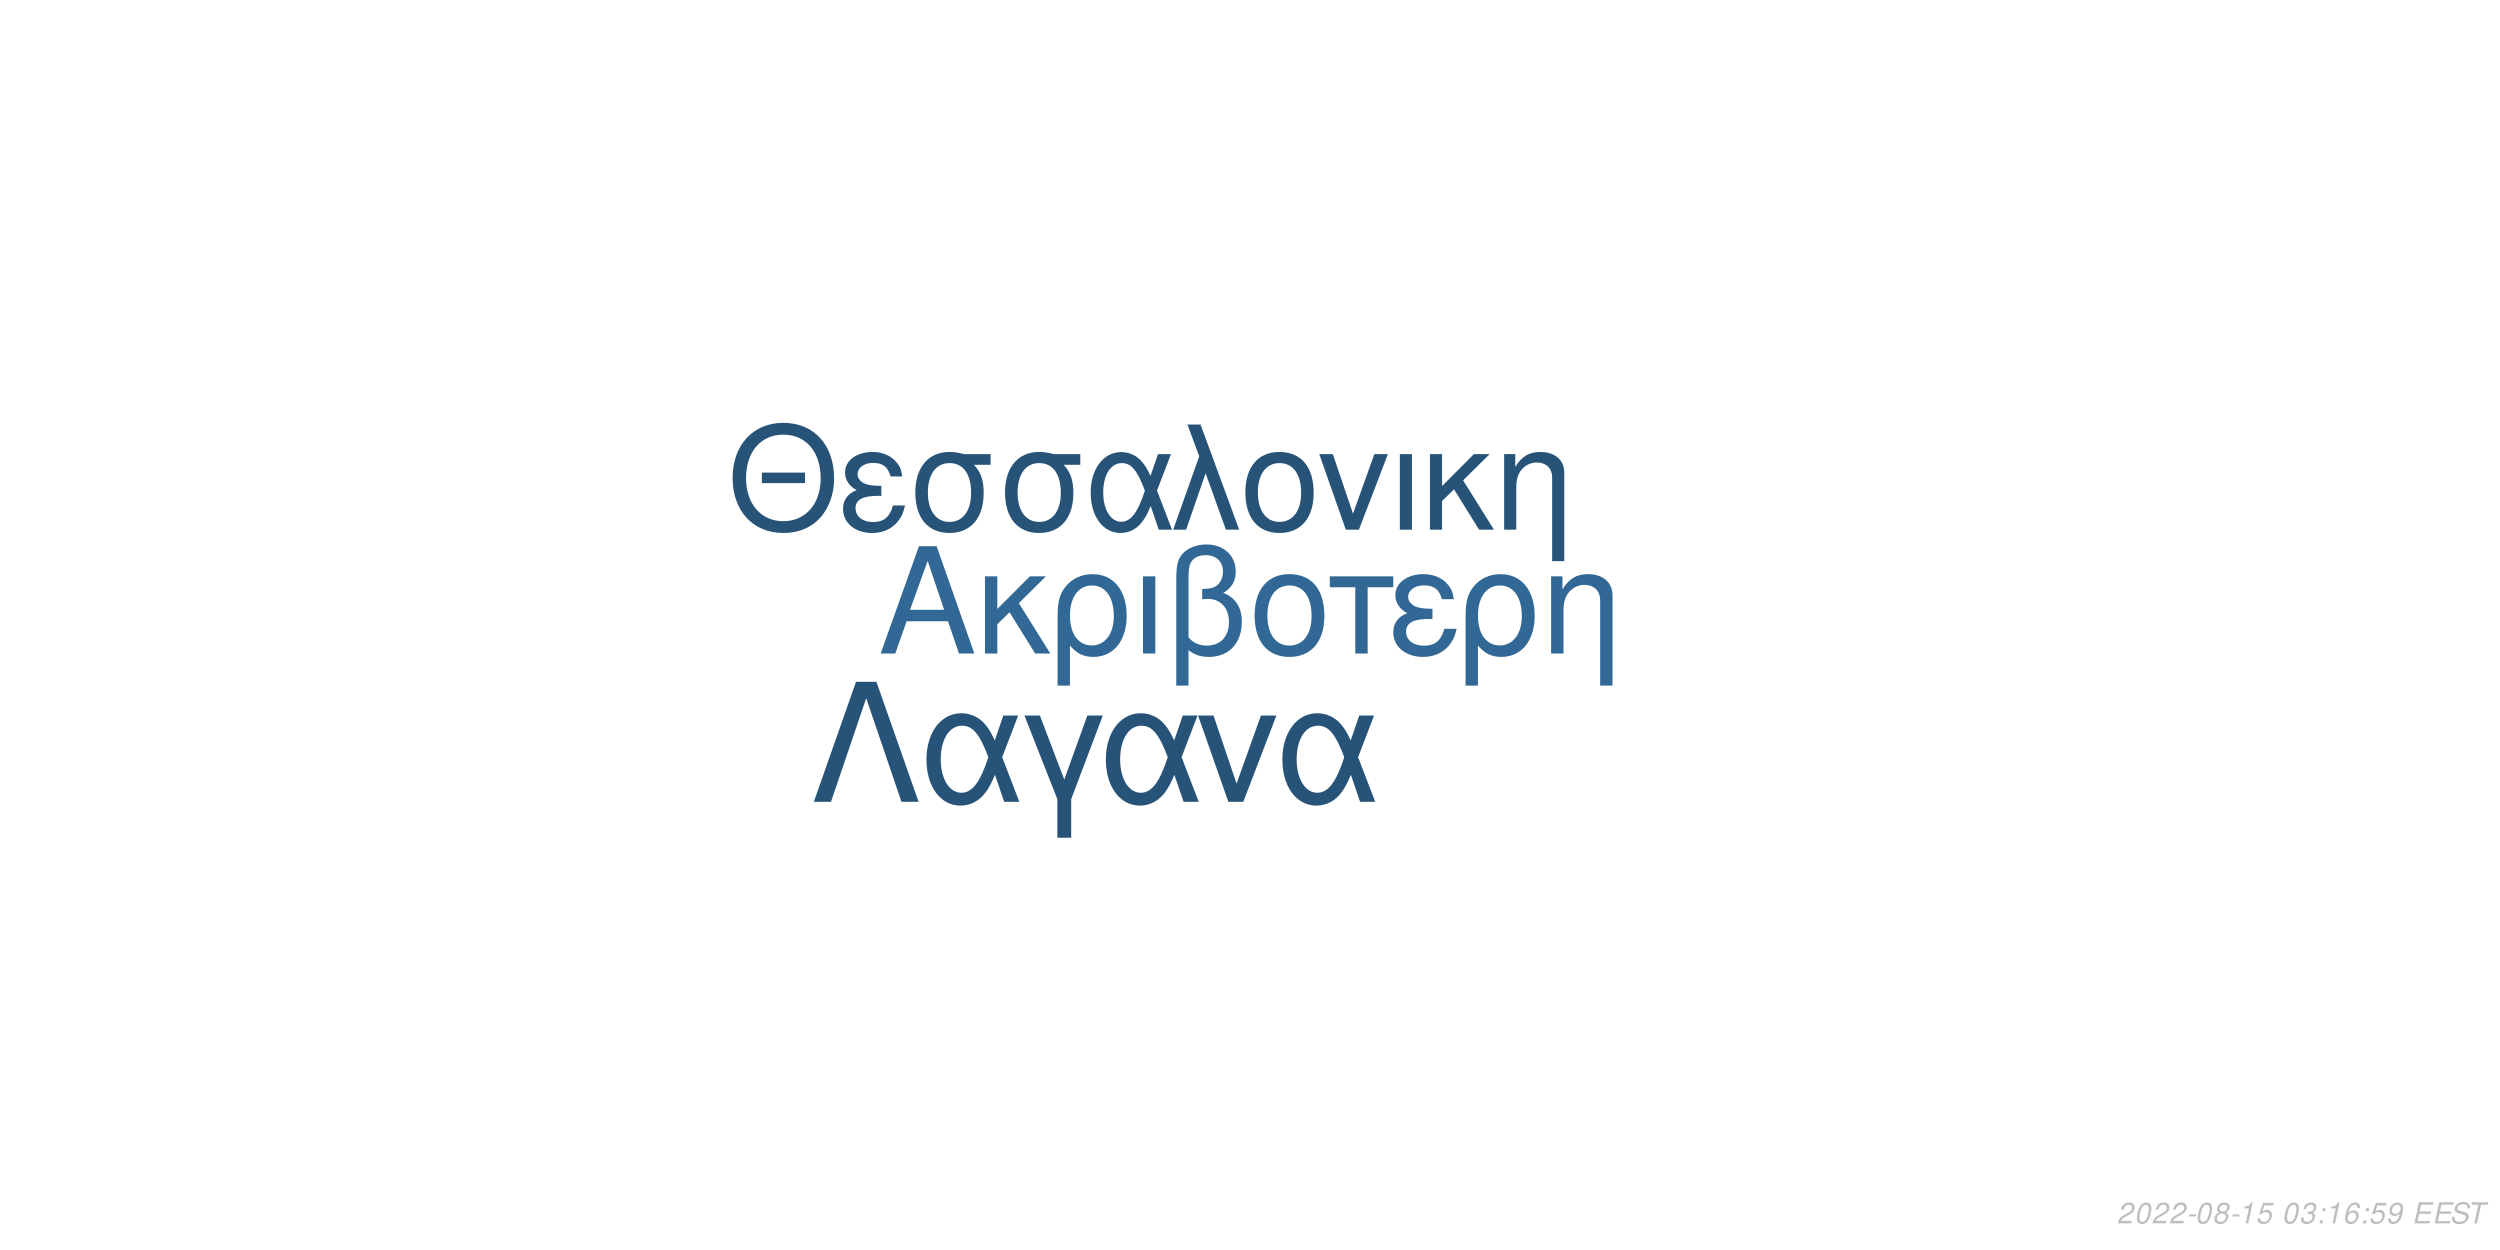
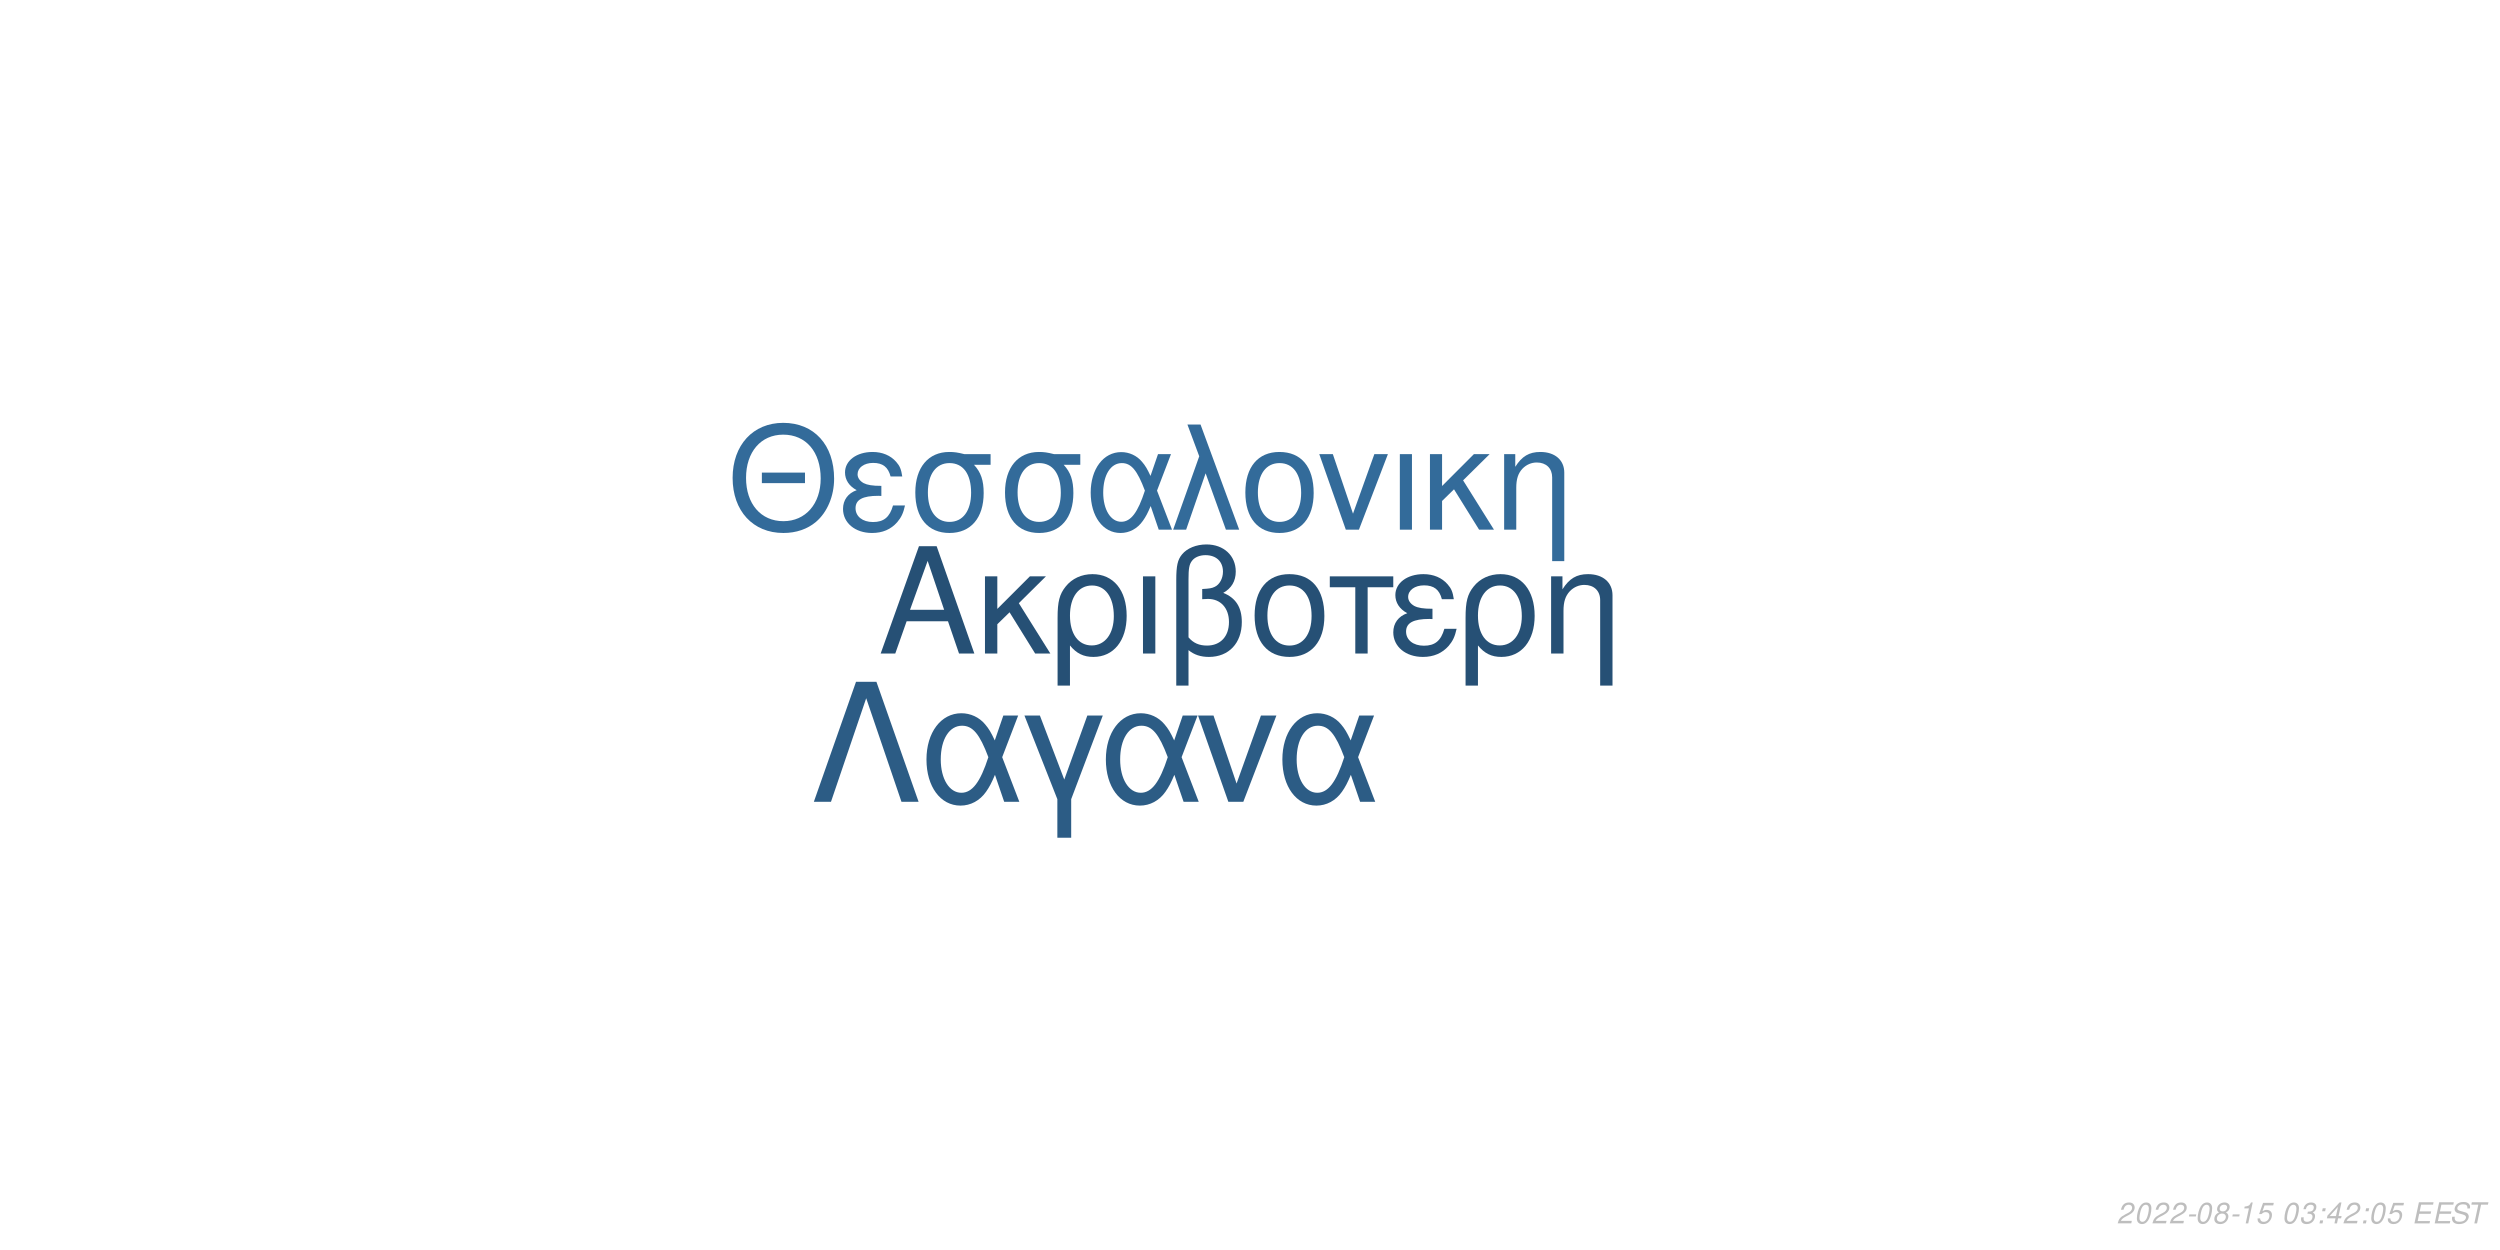
<svg xmlns="http://www.w3.org/2000/svg" xmlns:xlink="http://www.w3.org/1999/xlink" width="864pt" height="432pt" viewBox="0 0 864 432" version="1.1">
  <defs>
    <g>
      <symbol overflow="visible" id="glyph0-0">
        <path style="stroke:none;" d="" />
      </symbol>
      <symbol overflow="visible" id="glyph0-1">
        <path style="stroke:none;" d="M 24.125 -11.141 L 27.938 0 L 33.234 0 L 20.203 -37.094 L 14.094 -37.094 L 0.859 0 L 5.906 0 L 9.828 -11.141 Z M 22.797 -15.109 L 11 -15.109 L 17.094 -32.016 Z M 22.797 -15.109 " />
      </symbol>
      <symbol overflow="visible" id="glyph0-2">
        <path style="stroke:none;" d="M 7.172 -15.422 L 7.172 -26.672 L 2.906 -26.672 L 2.906 0 L 7.172 0 L 7.172 -10.125 L 11.406 -14.25 L 20.25 0 L 25.5 0 L 14.609 -17.406 L 23.969 -26.672 L 18.422 -26.672 Z M 7.172 -15.422 " />
      </symbol>
      <symbol overflow="visible" id="glyph0-3">
        <path style="stroke:none;" d="M 3 11.094 L 7.281 11.094 L 7.281 -2.797 C 9.516 -0.047 11.953 1.172 15.375 1.172 C 22.344 1.172 26.875 -4.422 26.875 -13.031 C 26.875 -21.891 22.297 -27.438 15.062 -27.438 C 11.297 -27.438 7.984 -25.906 5.797 -23.156 C 3.672 -20.516 3 -17.969 3 -12.359 Z M 14.906 -23.516 C 19.547 -23.516 22.438 -19.438 22.438 -12.922 C 22.438 -6.812 19.391 -2.797 14.812 -2.797 C 10.172 -2.797 7.281 -6.766 7.281 -13.125 C 7.281 -19.484 10.234 -23.516 14.906 -23.516 Z M 14.906 -23.516 " />
      </symbol>
      <symbol overflow="visible" id="glyph0-4">
        <path style="stroke:none;" d="M 3.516 0 L 7.781 0 L 7.781 -26.672 L 3.516 -26.672 Z M 3.516 0 " />
      </symbol>
      <symbol overflow="visible" id="glyph0-5">
        <path style="stroke:none;" d="M 4.016 11.094 L 8.25 11.094 L 8.25 -1.172 C 10.172 0.406 12.422 1.172 15.312 1.172 C 22.188 1.172 26.672 -3.609 26.672 -10.891 C 26.672 -15.984 24.578 -19.234 20.25 -20.969 C 23.109 -22.547 24.578 -25.031 24.578 -28.344 C 24.578 -33.844 20.406 -37.703 14.453 -37.703 C 10.938 -37.703 7.734 -36.391 6 -34.25 C 4.484 -32.422 4.016 -30.328 4.016 -25.391 Z M 8.25 -25.656 C 8.25 -29.359 8.5 -30.844 9.469 -32.062 C 10.375 -33.281 12.156 -34 14.094 -34 C 17.812 -34 20.156 -31.812 20.156 -28.297 C 20.156 -25.953 18.984 -23.812 17.297 -23.047 C 16.281 -22.547 15.469 -22.438 12.984 -22.297 L 12.984 -18.781 C 13.734 -18.828 14.344 -18.875 14.969 -18.875 C 19.344 -18.875 22.234 -15.719 22.234 -10.891 C 22.234 -5.906 19.281 -2.75 14.656 -2.75 C 11.953 -2.75 9.922 -3.609 8.25 -5.594 Z M 8.25 -25.656 " />
      </symbol>
      <symbol overflow="visible" id="glyph0-6">
        <path style="stroke:none;" d="M 14.094 -27.438 C 6.562 -27.438 2.094 -22.094 2.094 -13.125 C 2.094 -4.125 6.562 1.172 14.141 1.172 C 21.672 1.172 26.203 -4.172 26.203 -12.922 C 26.203 -22.188 21.828 -27.438 14.094 -27.438 Z M 14.141 -23.516 C 18.938 -23.516 21.781 -19.594 21.781 -12.984 C 21.781 -6.672 18.828 -2.75 14.141 -2.75 C 9.422 -2.75 6.516 -6.672 6.516 -13.125 C 6.516 -19.594 9.422 -23.516 14.141 -23.516 Z M 14.141 -23.516 " />
      </symbol>
      <symbol overflow="visible" id="glyph0-7">
        <path style="stroke:none;" d="M 7.891 0 L 12.156 0 L 12.156 -22.906 L 21.016 -22.906 L 21.016 -26.672 L -0.922 -26.672 L -0.922 -22.906 L 7.891 -22.906 Z M 7.891 0 " />
      </symbol>
      <symbol overflow="visible" id="glyph0-8">
        <path style="stroke:none;" d="M 14.562 -15.469 C 11.344 -15.469 9.562 -15.781 8.297 -16.438 C 6.922 -17.203 6.156 -18.328 6.156 -19.547 C 6.156 -21.891 8.453 -23.562 11.656 -23.562 C 15.062 -23.562 16.953 -22.094 17.812 -18.781 L 21.938 -18.781 C 21.578 -21.266 21.062 -22.5 19.797 -23.922 C 17.812 -26.203 14.906 -27.438 11.453 -27.438 C 5.797 -27.438 1.734 -24.375 1.734 -20.203 C 1.734 -17.609 3.156 -15.375 5.859 -13.938 C 2.797 -12.875 1.016 -10.484 1.016 -7.328 C 1.016 -2.391 5.297 1.172 11.25 1.172 C 14.969 1.172 17.906 -0.109 20.156 -2.641 C 21.578 -4.328 22.297 -5.797 22.906 -8.547 L 18.672 -8.547 C 17.5 -4.422 15.422 -2.703 11.609 -2.703 C 7.938 -2.703 5.438 -4.688 5.438 -7.578 C 5.438 -10.578 7.938 -11.953 13.484 -11.953 C 13.641 -11.953 14.094 -11.953 14.562 -11.906 Z M 14.562 -15.469 " />
      </symbol>
      <symbol overflow="visible" id="glyph0-9">
        <path style="stroke:none;" d="M 3.562 -26.672 L 3.562 0 L 7.844 0 L 7.844 -14.703 C 7.844 -17.906 8.5 -19.891 10.031 -21.531 C 11.406 -22.953 13.188 -23.719 15.062 -23.719 C 18.375 -23.719 20.516 -21.672 20.516 -18.469 L 20.516 11.094 L 24.781 11.094 L 24.781 -20.156 C 24.781 -24.578 21.469 -27.438 16.328 -27.438 C 12.359 -27.438 9.828 -25.906 7.484 -22.188 L 7.484 -26.672 Z M 3.562 -26.672 " />
      </symbol>
      <symbol overflow="visible" id="glyph1-0">
        <path style="stroke:none;" d="" />
      </symbol>
      <symbol overflow="visible" id="glyph1-1">
        <path style="stroke:none;" d="M 26.859 -19.734 L 11.953 -19.734 L 11.953 -16.094 L 26.859 -16.094 Z M 19.328 -36.922 C 8.922 -36.922 1.844 -29.25 1.844 -17.891 C 1.844 -6.484 8.875 1.141 19.391 1.141 C 23.812 1.141 27.703 -0.203 30.641 -2.688 C 34.578 -6.031 36.922 -11.656 36.922 -17.594 C 36.922 -29.297 30 -36.922 19.328 -36.922 Z M 19.328 -32.844 C 27.203 -32.844 32.281 -26.906 32.281 -17.688 C 32.281 -8.922 27.062 -2.938 19.391 -2.938 C 11.609 -2.938 6.484 -8.922 6.484 -17.891 C 6.484 -26.859 11.609 -32.844 19.328 -32.844 Z M 19.328 -32.844 " />
      </symbol>
      <symbol overflow="visible" id="glyph1-2">
        <path style="stroke:none;" d="M 14.25 -15.141 C 11.109 -15.141 9.375 -15.453 8.125 -16.094 C 6.781 -16.844 6.031 -17.938 6.031 -19.141 C 6.031 -21.422 8.266 -23.078 11.406 -23.078 C 14.75 -23.078 16.594 -21.625 17.438 -18.391 L 21.469 -18.391 C 21.125 -20.828 20.625 -22.031 19.391 -23.422 C 17.438 -25.656 14.594 -26.859 11.219 -26.859 C 5.688 -26.859 1.688 -23.875 1.688 -19.781 C 1.688 -17.234 3.094 -15.047 5.734 -13.656 C 2.734 -12.609 1 -10.266 1 -7.172 C 1 -2.344 5.188 1.141 11.016 1.141 C 14.656 1.141 17.547 -0.094 19.734 -2.594 C 21.125 -4.234 21.828 -5.688 22.422 -8.375 L 18.281 -8.375 C 17.141 -4.328 15.094 -2.641 11.359 -2.641 C 7.766 -2.641 5.328 -4.578 5.328 -7.422 C 5.328 -10.359 7.766 -11.703 13.203 -11.703 C 13.359 -11.703 13.797 -11.703 14.25 -11.656 Z M 14.25 -15.141 " />
      </symbol>
      <symbol overflow="visible" id="glyph1-3">
        <path style="stroke:none;" d="M 29 -26.109 L 19.938 -26.109 C 17.594 -26.703 16.438 -26.859 14.703 -26.859 C 7.469 -26.859 2.984 -21.469 2.984 -12.859 C 2.984 -4.031 7.375 1.141 14.797 1.141 C 22.172 1.141 26.609 -4.078 26.609 -12.656 C 26.609 -17.047 25.656 -19.828 23.266 -22.422 L 29 -22.422 Z M 14.797 -23.016 C 19.531 -23.016 22.266 -19.234 22.266 -12.75 C 22.266 -6.531 19.438 -2.688 14.797 -2.688 C 10.172 -2.688 7.328 -6.531 7.328 -12.859 C 7.328 -19.188 10.172 -23.016 14.797 -23.016 Z M 14.797 -23.016 " />
      </symbol>
      <symbol overflow="visible" id="glyph1-4">
        <path style="stroke:none;" d="M 29.344 -26.109 L 24.859 -26.109 L 22.266 -18.578 C 21.125 -21.031 20.484 -22.125 19.328 -23.469 C 17.547 -25.609 14.906 -26.812 12.156 -26.812 C 5.984 -26.812 1.594 -20.984 1.594 -12.812 C 1.594 -4.578 5.828 1.141 11.906 1.141 C 14.953 1.141 17.734 -0.344 19.625 -3.047 C 20.672 -4.531 21.281 -5.688 22.328 -8.172 L 25.109 0 L 29.703 0 L 24.516 -13.5 Z M 20.328 -13.5 C 17.891 -5.922 15.453 -2.734 12.156 -2.734 C 8.516 -2.734 5.922 -6.922 5.922 -12.812 C 5.922 -18.938 8.516 -23.016 12.359 -23.016 C 15.594 -23.016 17.688 -20.531 20.328 -13.5 Z M 20.328 -13.5 " />
      </symbol>
      <symbol overflow="visible" id="glyph1-5">
        <path style="stroke:none;" d="M 1.094 0 L 5.578 0 L 12.312 -19.484 L 19.328 0 L 23.922 0 L 10.562 -36.328 L 6.031 -36.328 L 10.109 -25.359 Z M 1.094 0 " />
      </symbol>
      <symbol overflow="visible" id="glyph1-6">
        <path style="stroke:none;" d="M 13.797 -26.859 C 6.422 -26.859 2.047 -21.625 2.047 -12.859 C 2.047 -4.031 6.422 1.141 13.859 1.141 C 21.234 1.141 25.656 -4.078 25.656 -12.656 C 25.656 -21.719 21.375 -26.859 13.797 -26.859 Z M 13.859 -23.016 C 18.531 -23.016 21.328 -19.188 21.328 -12.703 C 21.328 -6.531 18.438 -2.688 13.859 -2.688 C 9.219 -2.688 6.375 -6.531 6.375 -12.859 C 6.375 -19.188 9.219 -23.016 13.859 -23.016 Z M 13.859 -23.016 " />
      </symbol>
      <symbol overflow="visible" id="glyph1-7">
        <path style="stroke:none;" d="M 14.297 0 L 24.312 -26.109 L 19.625 -26.109 L 12.25 -5.531 L 5.281 -26.109 L 0.594 -26.109 L 9.766 0 Z M 14.297 0 " />
      </symbol>
      <symbol overflow="visible" id="glyph1-8">
        <path style="stroke:none;" d="M 3.438 0 L 7.625 0 L 7.625 -26.109 L 3.438 -26.109 Z M 3.438 0 " />
      </symbol>
      <symbol overflow="visible" id="glyph1-9">
        <path style="stroke:none;" d="M 7.031 -15.094 L 7.031 -26.109 L 2.844 -26.109 L 2.844 0 L 7.031 0 L 7.031 -9.922 L 11.156 -13.953 L 19.828 0 L 24.969 0 L 14.297 -17.047 L 23.469 -26.109 L 18.031 -26.109 Z M 7.031 -15.094 " />
      </symbol>
      <symbol overflow="visible" id="glyph1-10">
        <path style="stroke:none;" d="M 3.484 -26.109 L 3.484 0 L 7.672 0 L 7.672 -14.406 C 7.672 -17.547 8.328 -19.484 9.812 -21.078 C 11.156 -22.469 12.906 -23.219 14.75 -23.219 C 17.984 -23.219 20.078 -21.234 20.078 -18.094 L 20.078 10.859 L 24.266 10.859 L 24.266 -19.734 C 24.266 -24.062 21.031 -26.859 16 -26.859 C 12.109 -26.859 9.609 -25.359 7.328 -21.719 L 7.328 -26.109 Z M 3.484 -26.109 " />
      </symbol>
      <symbol overflow="visible" id="glyph2-0">
        <path style="stroke:none;" d="" />
      </symbol>
      <symbol overflow="visible" id="glyph2-1">
        <path style="stroke:none;" d="M 22.531 -41.484 L 15.484 -41.484 L 0.906 0 L 6.828 0 L 19 -35.797 L 31.188 0 L 37.109 0 Z M 22.531 -41.484 " />
      </symbol>
      <symbol overflow="visible" id="glyph2-2">
        <path style="stroke:none;" d="M 33.516 -29.812 L 28.391 -29.812 L 25.438 -21.219 C 24.125 -24.016 23.391 -25.266 22.078 -26.797 C 20.031 -29.25 17.016 -30.609 13.891 -30.609 C 6.828 -30.609 1.828 -23.953 1.828 -14.625 C 1.828 -5.234 6.656 1.312 13.594 1.312 C 17.078 1.312 20.266 -0.391 22.422 -3.469 C 23.609 -5.172 24.297 -6.484 25.5 -9.328 L 28.688 0 L 33.922 0 L 28 -15.422 Z M 23.219 -15.422 C 20.422 -6.766 17.641 -3.125 13.891 -3.125 C 9.734 -3.125 6.766 -7.906 6.766 -14.625 C 6.766 -21.625 9.734 -26.297 14.109 -26.297 C 17.812 -26.297 20.203 -23.453 23.219 -15.422 Z M 23.219 -15.422 " />
      </symbol>
      <symbol overflow="visible" id="glyph2-3">
        <path style="stroke:none;" d="M 12.062 12.406 L 16.844 12.406 L 16.844 -0.906 L 27.766 -29.812 L 22.422 -29.812 L 14.453 -7.688 L 6.031 -29.812 L 0.688 -29.812 L 12.062 -0.906 Z M 12.062 12.406 " />
      </symbol>
      <symbol overflow="visible" id="glyph2-4">
        <path style="stroke:none;" d="M 16.328 0 L 27.766 -29.812 L 22.422 -29.812 L 14 -6.312 L 6.031 -29.812 L 0.688 -29.812 L 11.156 0 Z M 16.328 0 " />
      </symbol>
      <symbol overflow="visible" id="glyph3-0">
        <path style="stroke:none;" d="" />
      </symbol>
      <symbol overflow="visible" id="glyph3-1">
        <path style="stroke:none;" d="M 5.234 -0.875 L 1.469 -0.875 C 1.641 -1.375 2.203 -1.891 3.109 -2.344 L 4.234 -2.938 C 5.562 -3.625 6.219 -4.469 6.219 -5.484 C 6.219 -5.938 6.062 -6.359 5.797 -6.656 C 5.469 -7.047 4.984 -7.234 4.312 -7.234 C 2.766 -7.234 1.891 -6.453 1.484 -4.734 L 2.375 -4.734 C 2.484 -5.188 2.609 -5.484 2.797 -5.75 C 3.094 -6.203 3.609 -6.453 4.188 -6.453 C 4.891 -6.453 5.344 -6.031 5.344 -5.375 C 5.344 -4.703 4.859 -4.094 4.016 -3.656 L 2.984 -3.125 C 1.234 -2.188 0.797 -1.656 0.344 -0.016 L 5.047 -0.016 Z M 5.234 -0.875 " />
      </symbol>
      <symbol overflow="visible" id="glyph3-2">
        <path style="stroke:none;" d="M 4.203 -7.234 C 3.375 -7.234 2.688 -6.812 2.125 -5.984 C 1.484 -5.047 0.984 -3.188 0.984 -1.734 C 0.984 -1.109 1.172 -0.562 1.484 -0.266 C 1.797 0.047 2.281 0.234 2.766 0.234 C 3.625 0.234 4.281 -0.156 4.859 -1.016 C 5.516 -1.953 6 -3.797 6 -5.266 C 6 -6.5 5.328 -7.234 4.203 -7.234 Z M 4.094 -6.453 C 4.734 -6.453 5.125 -5.984 5.125 -5.156 C 5.125 -4.203 4.781 -2.625 4.406 -1.812 C 3.984 -0.938 3.516 -0.547 2.875 -0.547 C 2.25 -0.547 1.875 -1.031 1.875 -1.828 C 1.875 -2.797 2.203 -4.344 2.594 -5.203 C 2.984 -6.047 3.453 -6.453 4.094 -6.453 Z M 4.094 -6.453 " />
      </symbol>
      <symbol overflow="visible" id="glyph3-3">
        <path style="stroke:none;" d="M 3.516 -3.125 L 1.125 -3.125 L 0.969 -2.406 L 3.359 -2.406 Z M 3.516 -3.125 " />
      </symbol>
      <symbol overflow="visible" id="glyph3-4">
        <path style="stroke:none;" d="M 4.766 -3.797 C 5.078 -3.969 5.234 -4.078 5.438 -4.234 C 5.812 -4.594 6.062 -5.172 6.062 -5.734 C 6.062 -6.625 5.344 -7.234 4.266 -7.234 C 2.812 -7.234 1.703 -6.219 1.703 -4.875 C 1.703 -4.406 1.875 -4.125 2.359 -3.812 C 1.297 -3.312 0.75 -2.516 0.75 -1.469 C 0.75 -0.438 1.547 0.234 2.812 0.234 C 3.656 0.234 4.359 -0.094 4.938 -0.734 C 5.359 -1.234 5.609 -1.859 5.609 -2.438 C 5.609 -3.047 5.312 -3.516 4.766 -3.797 Z M 4.109 -6.453 C 4.797 -6.453 5.188 -6.125 5.188 -5.578 C 5.188 -5.266 5.062 -4.922 4.859 -4.672 C 4.562 -4.312 4.188 -4.156 3.656 -4.156 C 2.984 -4.156 2.594 -4.453 2.594 -4.984 C 2.594 -5.859 3.203 -6.453 4.109 -6.453 Z M 3.453 -3.406 C 4.234 -3.406 4.734 -2.984 4.734 -2.312 C 4.734 -1.312 3.922 -0.547 2.875 -0.547 C 2.125 -0.547 1.625 -0.969 1.625 -1.625 C 1.625 -2.609 2.438 -3.406 3.453 -3.406 Z M 3.453 -3.406 " />
      </symbol>
      <symbol overflow="visible" id="glyph3-5">
        <path style="stroke:none;" d="M 3.703 -5.188 L 2.594 0 L 3.469 0 L 5.016 -7.234 L 4.438 -7.234 C 3.906 -6.156 3.688 -6.016 2.234 -5.812 L 2.109 -5.188 Z M 3.703 -5.188 " />
      </symbol>
      <symbol overflow="visible" id="glyph3-6">
        <path style="stroke:none;" d="M 6.297 -7.094 L 2.594 -7.094 L 1.234 -3.234 L 2.047 -3.234 C 2.656 -3.766 2.938 -3.906 3.531 -3.906 C 4.328 -3.906 4.797 -3.453 4.797 -2.688 C 4.797 -1.438 3.969 -0.547 2.828 -0.547 C 2.031 -0.547 1.609 -0.938 1.578 -1.734 L 0.703 -1.734 L 0.703 -1.516 C 0.703 -0.938 0.844 -0.547 1.188 -0.266 C 1.562 0.062 2.078 0.234 2.703 0.234 C 3.656 0.234 4.391 -0.156 4.984 -0.922 C 5.422 -1.5 5.672 -2.234 5.672 -2.953 C 5.672 -4 4.938 -4.672 3.812 -4.672 C 3.328 -4.672 2.906 -4.547 2.406 -4.234 L 3.109 -6.219 L 6.109 -6.219 Z M 6.297 -7.094 " />
      </symbol>
      <symbol overflow="visible" id="glyph3-7">
        <path style="stroke:none;" d="" />
      </symbol>
      <symbol overflow="visible" id="glyph3-8">
        <path style="stroke:none;" d="M 2.922 -3.312 C 3.125 -3.344 3.234 -3.344 3.375 -3.344 C 4.203 -3.344 4.688 -3 4.688 -2.406 C 4.688 -1.312 3.906 -0.547 2.781 -0.547 C 2.047 -0.547 1.594 -0.938 1.594 -1.562 C 1.594 -1.719 1.609 -1.844 1.656 -2.094 L 0.766 -2.094 C 0.734 -1.797 0.719 -1.641 0.719 -1.469 C 0.719 -0.375 1.406 0.234 2.641 0.234 C 3.547 0.234 4.297 -0.078 4.812 -0.656 C 5.266 -1.156 5.562 -1.875 5.562 -2.547 C 5.562 -3.125 5.344 -3.453 4.797 -3.734 C 5.641 -4.234 6.016 -4.844 6.016 -5.734 C 6.016 -6.656 5.312 -7.234 4.203 -7.234 C 3.375 -7.234 2.672 -6.938 2.188 -6.375 C 1.891 -6.031 1.703 -5.641 1.516 -4.906 L 2.391 -4.906 C 2.5 -5.359 2.594 -5.594 2.734 -5.812 C 3.047 -6.234 3.516 -6.453 4.078 -6.453 C 4.734 -6.453 5.141 -6.125 5.141 -5.578 C 5.141 -5.188 5.016 -4.797 4.797 -4.547 C 4.516 -4.234 4 -4.062 3.266 -4.062 L 3.078 -4.062 Z M 2.922 -3.312 " />
      </symbol>
      <symbol overflow="visible" id="glyph3-9">
        <path style="stroke:none;" d="M 2.359 -1.031 L 1.312 -1.031 L 1.094 0 L 2.141 0 Z M 3.266 -5.234 L 2.219 -5.234 L 2 -4.203 L 3.047 -4.203 Z M 3.266 -5.234 " />
      </symbol>
      <symbol overflow="visible" id="glyph3-10">
-         <path style="stroke:none;" d="M 6.125 -5.344 L 6.141 -5.625 C 6.141 -6.609 5.453 -7.234 4.391 -7.234 C 3.438 -7.234 2.641 -6.719 2.016 -5.703 C 1.422 -4.781 0.938 -2.953 0.938 -1.688 C 0.938 -0.516 1.688 0.234 2.859 0.234 C 3.703 0.234 4.438 -0.156 5 -0.875 C 5.406 -1.422 5.672 -2.156 5.672 -2.766 C 5.672 -3.812 4.969 -4.5 3.906 -4.5 C 3.234 -4.5 2.672 -4.234 2.094 -3.625 C 2.406 -5.375 3.234 -6.453 4.25 -6.453 C 4.703 -6.453 5.062 -6.234 5.172 -5.844 C 5.203 -5.719 5.234 -5.578 5.25 -5.344 Z M 3.656 -3.734 C 4.344 -3.734 4.797 -3.281 4.797 -2.625 C 4.797 -1.469 3.984 -0.547 2.984 -0.547 C 2.297 -0.547 1.812 -1.047 1.812 -1.766 C 1.812 -2.859 2.625 -3.734 3.656 -3.734 Z M 3.656 -3.734 " />
+         <path style="stroke:none;" d="M 3.625 -1.75 L 3.266 0 L 4.141 0 L 4.516 -1.75 L 5.562 -1.75 L 5.734 -2.531 L 4.688 -2.531 L 5.688 -7.234 L 5.016 -7.234 L 0.844 -2.672 L 0.641 -1.75 Z M 3.797 -2.531 L 1.594 -2.531 L 4.469 -5.703 Z M 3.797 -2.531 " />
      </symbol>
      <symbol overflow="visible" id="glyph3-11">
-         <path style="stroke:none;" d="M 0.844 -1.656 C 0.844 -1.547 0.844 -1.438 0.844 -1.375 C 0.844 -0.406 1.531 0.234 2.578 0.234 C 3.203 0.234 3.766 0.016 4.297 -0.438 C 4.938 -1 5.312 -1.656 5.594 -2.719 C 5.844 -3.672 6.016 -4.766 6.016 -5.375 C 6.016 -5.844 5.844 -6.328 5.547 -6.656 C 5.203 -7.031 4.703 -7.234 4.062 -7.234 C 2.516 -7.234 1.297 -5.938 1.297 -4.266 C 1.297 -3.203 1.984 -2.547 3.047 -2.547 C 3.484 -2.547 3.953 -2.672 4.281 -2.891 C 4.406 -2.984 4.547 -3.078 4.828 -3.344 C 4.438 -1.484 3.703 -0.547 2.703 -0.547 C 2.109 -0.547 1.719 -0.938 1.719 -1.547 L 1.719 -1.656 Z M 3.953 -6.453 C 4.625 -6.453 5.141 -5.953 5.141 -5.281 C 5.141 -4.188 4.312 -3.312 3.297 -3.312 C 2.594 -3.312 2.172 -3.734 2.172 -4.453 C 2.172 -5.562 2.984 -6.453 3.953 -6.453 Z M 3.953 -6.453 " />
+         <path style="stroke:none;" d="M 2.547 -3.312 L 6.5 -3.312 L 6.688 -4.141 L 2.719 -4.141 L 3.219 -6.469 L 7.344 -6.469 L 7.516 -7.297 L 2.453 -7.297 L 0.906 0 L 6.125 0 L 6.297 -0.812 L 2.016 -0.812 Z M 2.547 -3.312 " />
      </symbol>
      <symbol overflow="visible" id="glyph3-12">
-         <path style="stroke:none;" d="M 2.547 -3.312 L 6.5 -3.312 L 6.688 -4.141 L 2.719 -4.141 L 3.219 -6.469 L 7.344 -6.469 L 7.516 -7.297 L 2.453 -7.297 L 0.906 0 L 6.125 0 L 6.297 -0.812 L 2.016 -0.812 Z M 2.547 -3.312 " />
+         <path style="stroke:none;" d="M 7.062 -5.156 C 7.125 -5.438 7.141 -5.562 7.141 -5.703 C 7.141 -6.156 6.938 -6.594 6.594 -6.891 C 6.188 -7.25 5.656 -7.406 4.875 -7.406 C 3.844 -7.406 3.047 -7.125 2.5 -6.562 C 2.094 -6.141 1.781 -5.438 1.781 -4.922 C 1.781 -4.297 2.219 -3.766 2.891 -3.562 L 4.594 -3.094 C 5.406 -2.859 5.734 -2.578 5.734 -2.094 C 5.734 -1.781 5.547 -1.406 5.266 -1.141 C 4.844 -0.766 4.266 -0.578 3.453 -0.578 C 2.328 -0.578 1.812 -0.984 1.812 -1.906 C 1.812 -2.047 1.812 -2.125 1.844 -2.312 L 0.984 -2.312 C 0.906 -2.062 0.891 -1.906 0.891 -1.688 C 0.891 -0.484 1.797 0.234 3.297 0.234 C 4.359 0.234 5.234 -0.062 5.812 -0.609 C 6.344 -1.078 6.688 -1.797 6.688 -2.375 C 6.688 -2.641 6.609 -2.906 6.453 -3.156 C 6.234 -3.5 5.938 -3.703 5.469 -3.828 L 3.75 -4.312 C 2.984 -4.547 2.734 -4.734 2.734 -5.188 C 2.734 -5.547 2.875 -5.844 3.188 -6.109 C 3.547 -6.438 4.031 -6.594 4.703 -6.594 C 5.266 -6.594 5.688 -6.484 5.906 -6.297 C 6.094 -6.125 6.219 -5.797 6.219 -5.516 C 6.219 -5.422 6.203 -5.344 6.188 -5.156 Z M 7.062 -5.156 " />
      </symbol>
      <symbol overflow="visible" id="glyph3-13">
-         <path style="stroke:none;" d="M 7.062 -5.156 C 7.125 -5.438 7.141 -5.562 7.141 -5.703 C 7.141 -6.156 6.938 -6.594 6.594 -6.891 C 6.188 -7.25 5.656 -7.406 4.875 -7.406 C 3.844 -7.406 3.047 -7.125 2.5 -6.562 C 2.094 -6.141 1.781 -5.438 1.781 -4.922 C 1.781 -4.297 2.219 -3.766 2.891 -3.562 L 4.594 -3.094 C 5.406 -2.859 5.734 -2.578 5.734 -2.094 C 5.734 -1.781 5.547 -1.406 5.266 -1.141 C 4.844 -0.766 4.266 -0.578 3.453 -0.578 C 2.328 -0.578 1.812 -0.984 1.812 -1.906 C 1.812 -2.047 1.812 -2.125 1.844 -2.312 L 0.984 -2.312 C 0.906 -2.062 0.891 -1.906 0.891 -1.688 C 0.891 -0.484 1.797 0.234 3.297 0.234 C 4.359 0.234 5.234 -0.062 5.812 -0.609 C 6.344 -1.078 6.688 -1.797 6.688 -2.375 C 6.688 -2.641 6.609 -2.906 6.453 -3.156 C 6.234 -3.5 5.938 -3.703 5.469 -3.828 L 3.75 -4.312 C 2.984 -4.547 2.734 -4.734 2.734 -5.188 C 2.734 -5.547 2.875 -5.844 3.188 -6.109 C 3.547 -6.438 4.031 -6.594 4.703 -6.594 C 5.266 -6.594 5.688 -6.484 5.906 -6.297 C 6.094 -6.125 6.219 -5.797 6.219 -5.516 C 6.219 -5.422 6.203 -5.344 6.188 -5.156 Z M 7.062 -5.156 " />
-       </symbol>
-       <symbol overflow="visible" id="glyph3-14">
        <path style="stroke:none;" d="M 4.938 -6.469 L 7.312 -6.469 L 7.484 -7.297 L 1.75 -7.297 L 1.578 -6.469 L 3.984 -6.469 L 2.609 0 L 3.547 0 Z M 4.938 -6.469 " />
      </symbol>
    </g>
  </defs>
  <g id="surface1">
    <rect x="0" y="0" width="864" height="432" style="fill:rgb(100%,100%,100%);fill-opacity:1;stroke:none;" />
-     <g style="fill:rgb(19.608%,40.784%,58.431%);fill-opacity:1;">
+     <g style="fill:rgb(14.902%,31.373%,45.882%);fill-opacity:1;">
      <use xlink:href="#glyph0-1" x="303.5" y="225.861" />
      <use xlink:href="#glyph0-2" x="337.5" y="225.861" />
      <use xlink:href="#glyph0-3" x="362.5" y="225.861" />
      <use xlink:href="#glyph0-4" x="391.5" y="225.861" />
      <use xlink:href="#glyph0-5" x="402.5" y="225.861" />
      <use xlink:href="#glyph0-6" x="431.5" y="225.861" />
      <use xlink:href="#glyph0-7" x="460.5" y="225.861" />
      <use xlink:href="#glyph0-8" x="480.5" y="225.861" />
      <use xlink:href="#glyph0-3" x="503.5" y="225.861" />
      <use xlink:href="#glyph0-9" x="532.5" y="225.861" />
    </g>
-     <g style="fill:rgb(15.294%,32.549%,47.451%);fill-opacity:1;">
+     <g style="fill:rgb(20%,41.961%,60.392%);fill-opacity:1;">
      <use xlink:href="#glyph1-1" x="251.348" y="183.058" />
      <use xlink:href="#glyph1-2" x="290.348" y="183.058" />
      <use xlink:href="#glyph1-3" x="313.348" y="183.058" />
      <use xlink:href="#glyph1-3" x="344.348" y="183.058" />
      <use xlink:href="#glyph1-4" x="375.348" y="183.058" />
      <use xlink:href="#glyph1-5" x="404.348" y="183.058" />
      <use xlink:href="#glyph1-6" x="428.348" y="183.058" />
      <use xlink:href="#glyph1-7" x="455.348" y="183.058" />
      <use xlink:href="#glyph1-8" x="480.348" y="183.058" />
      <use xlink:href="#glyph1-9" x="491.348" y="183.058" />
      <use xlink:href="#glyph1-10" x="516.348" y="183.058" />
    </g>
-     <g style="fill:rgb(15.294%,32.549%,47.451%);fill-opacity:1;">
+     <g style="fill:rgb(17.255%,36.078%,52.157%);fill-opacity:1;">
      <use xlink:href="#glyph2-1" x="280.359" y="277.105" />
      <use xlink:href="#glyph2-2" x="318.359" y="277.105" />
      <use xlink:href="#glyph2-3" x="353.359" y="277.105" />
      <use xlink:href="#glyph2-2" x="380.359" y="277.105" />
      <use xlink:href="#glyph2-4" x="413.359" y="277.105" />
      <use xlink:href="#glyph2-2" x="441.359" y="277.105" />
    </g>
    <g style="fill:rgb(74.51%,74.51%,74.51%);fill-opacity:1;">
      <use xlink:href="#glyph3-1" x="731.52" y="422.81" />
      <use xlink:href="#glyph3-2" x="737.52" y="422.81" />
      <use xlink:href="#glyph3-1" x="743.52" y="422.81" />
      <use xlink:href="#glyph3-1" x="749.52" y="422.81" />
      <use xlink:href="#glyph3-3" x="755.52" y="422.81" />
      <use xlink:href="#glyph3-2" x="758.52" y="422.81" />
      <use xlink:href="#glyph3-4" x="764.52" y="422.81" />
      <use xlink:href="#glyph3-3" x="770.52" y="422.81" />
      <use xlink:href="#glyph3-5" x="773.52" y="422.81" />
      <use xlink:href="#glyph3-6" x="779.52" y="422.81" />
      <use xlink:href="#glyph3-7" x="785.52" y="422.81" />
      <use xlink:href="#glyph3-2" x="788.52" y="422.81" />
      <use xlink:href="#glyph3-8" x="794.52" y="422.81" />
      <use xlink:href="#glyph3-9" x="800.52" y="422.81" />
-       <use xlink:href="#glyph3-5" x="803.52" y="422.81" />
-       <use xlink:href="#glyph3-10" x="809.52" y="422.81" />
+       <use xlink:href="#glyph3-10" x="803.52" y="422.81" />
+       <use xlink:href="#glyph3-1" x="809.52" y="422.81" />
      <use xlink:href="#glyph3-9" x="815.52" y="422.81" />
-       <use xlink:href="#glyph3-6" x="818.52" y="422.81" />
-       <use xlink:href="#glyph3-11" x="824.52" y="422.81" />
+       <use xlink:href="#glyph3-2" x="818.52" y="422.81" />
+       <use xlink:href="#glyph3-6" x="824.52" y="422.81" />
      <use xlink:href="#glyph3-7" x="830.52" y="422.81" />
-       <use xlink:href="#glyph3-12" x="833.52" y="422.81" />
-       <use xlink:href="#glyph3-12" x="840.52" y="422.81" />
-       <use xlink:href="#glyph3-13" x="846.52" y="422.81" />
-       <use xlink:href="#glyph3-14" x="852.52" y="422.81" />
+       <use xlink:href="#glyph3-11" x="833.52" y="422.81" />
+       <use xlink:href="#glyph3-11" x="840.52" y="422.81" />
+       <use xlink:href="#glyph3-12" x="846.52" y="422.81" />
+       <use xlink:href="#glyph3-13" x="852.52" y="422.81" />
    </g>
  </g>
</svg>
